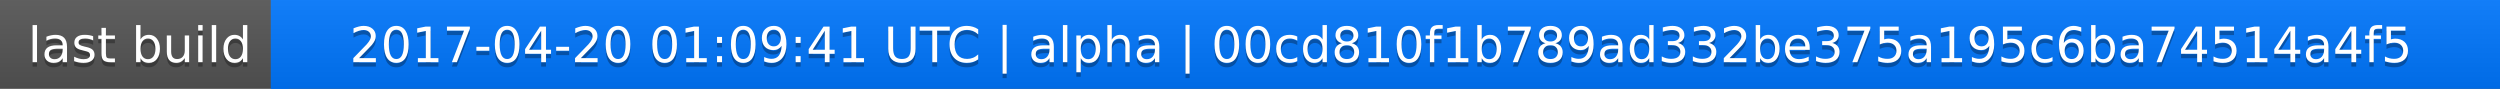
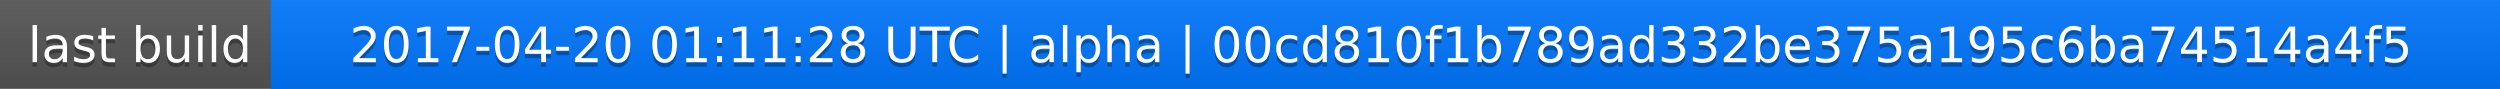
<svg xmlns="http://www.w3.org/2000/svg" width="563" height="20">
  <linearGradient id="a" x2="0" y2="100%">
    <stop offset="0" stop-color="#bbb" stop-opacity=".1" />
    <stop offset="1" stop-opacity=".1" />
  </linearGradient>
  <rect rx="0" width="563" height="20" fill="#555" />
  <rect rx="0" x="61" width="502" height="20" fill="#07f" />
  <path fill="#07f" d="M61 0h4v20h-4z" />
  <rect rx="0" width="563" height="20" fill="url(#a)" />
  <g fill="#fff" text-anchor="middle" font-family="DejaVu Sans,Verdana,Geneva,sans-serif" font-size="11">
    <text x="31.5" y="15" fill="#010101" fill-opacity=".3">last build</text>
    <text x="31.5" y="14">last build</text>
-     <text x="311" y="15" fill="#010101" fill-opacity=".3">2017-04-20 01:09:41 UTC | alpha | 00cd810f1b789ad332be375a195c6ba74514a4f5</text>
-     <text x="311" y="14">2017-04-20 01:09:41 UTC | alpha | 00cd810f1b789ad332be375a195c6ba74514a4f5</text>
+     <text x="311" y="15" fill="#010101" fill-opacity=".3">2017-04-20 01:11:28 UTC | alpha | 00cd810f1b789ad332be375a195c6ba74514a4f5</text>
+     <text x="311" y="14">2017-04-20 01:11:28 UTC | alpha | 00cd810f1b789ad332be375a195c6ba74514a4f5</text>
  </g>
</svg>
